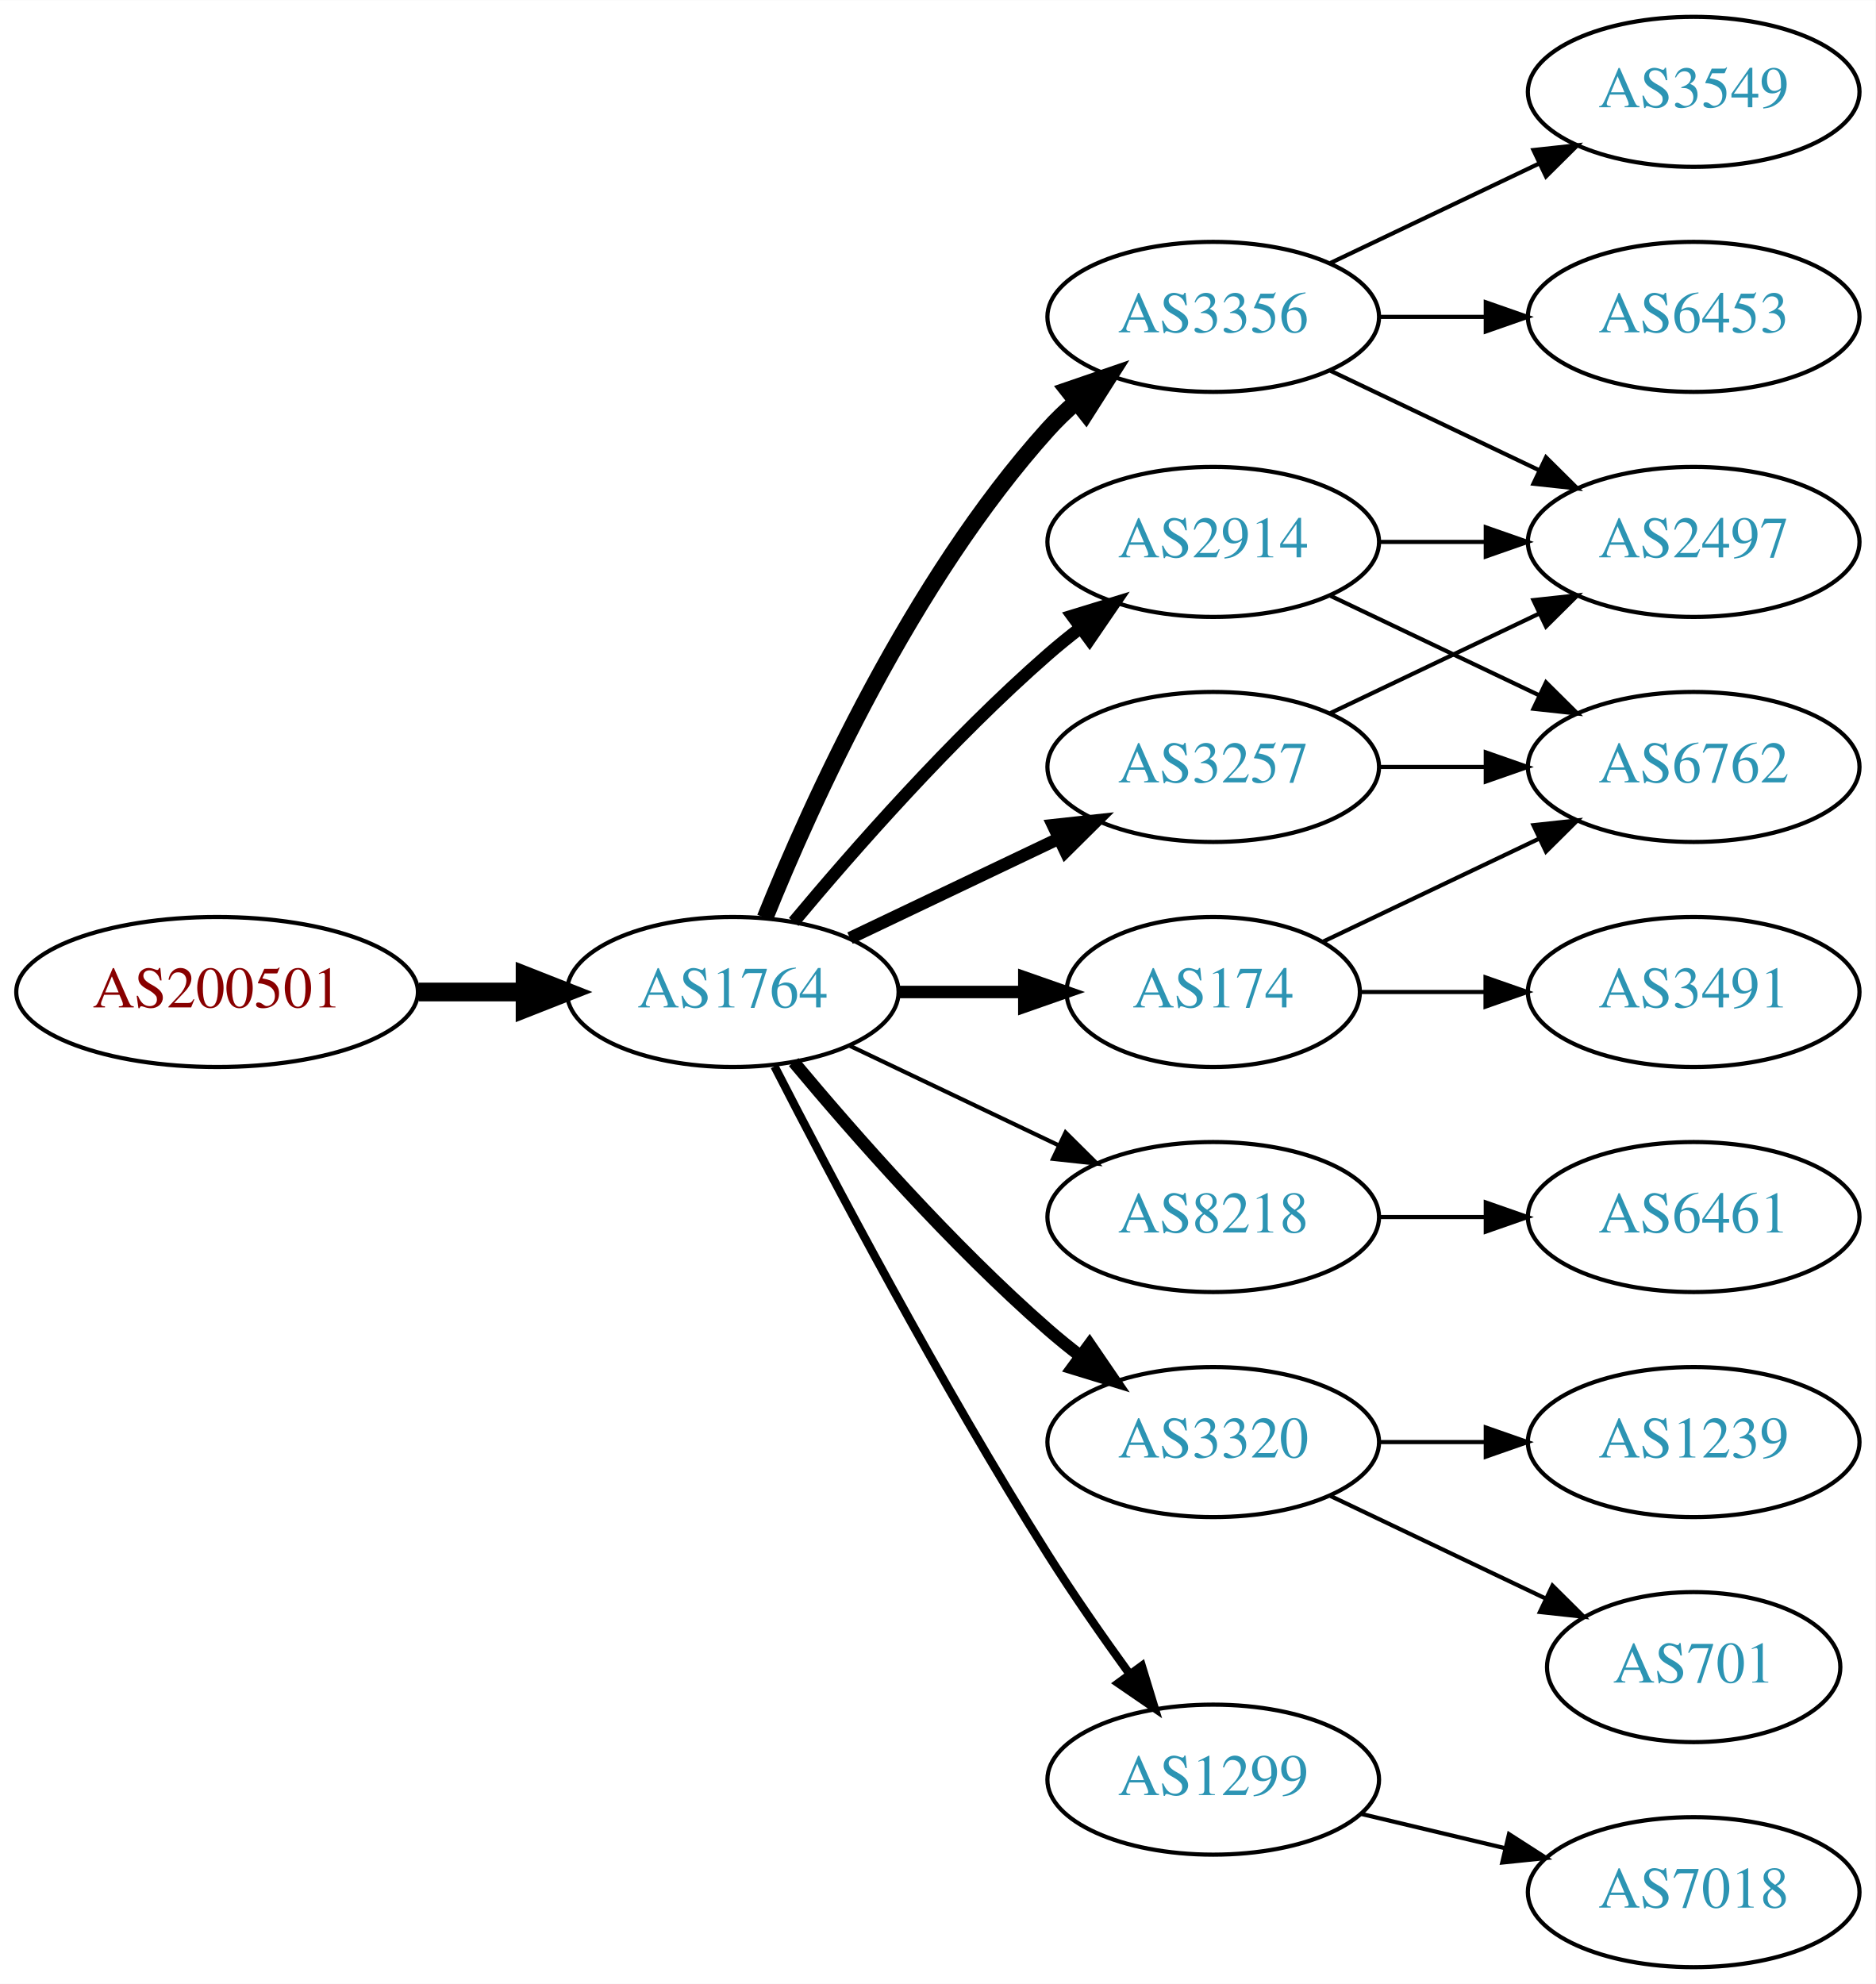
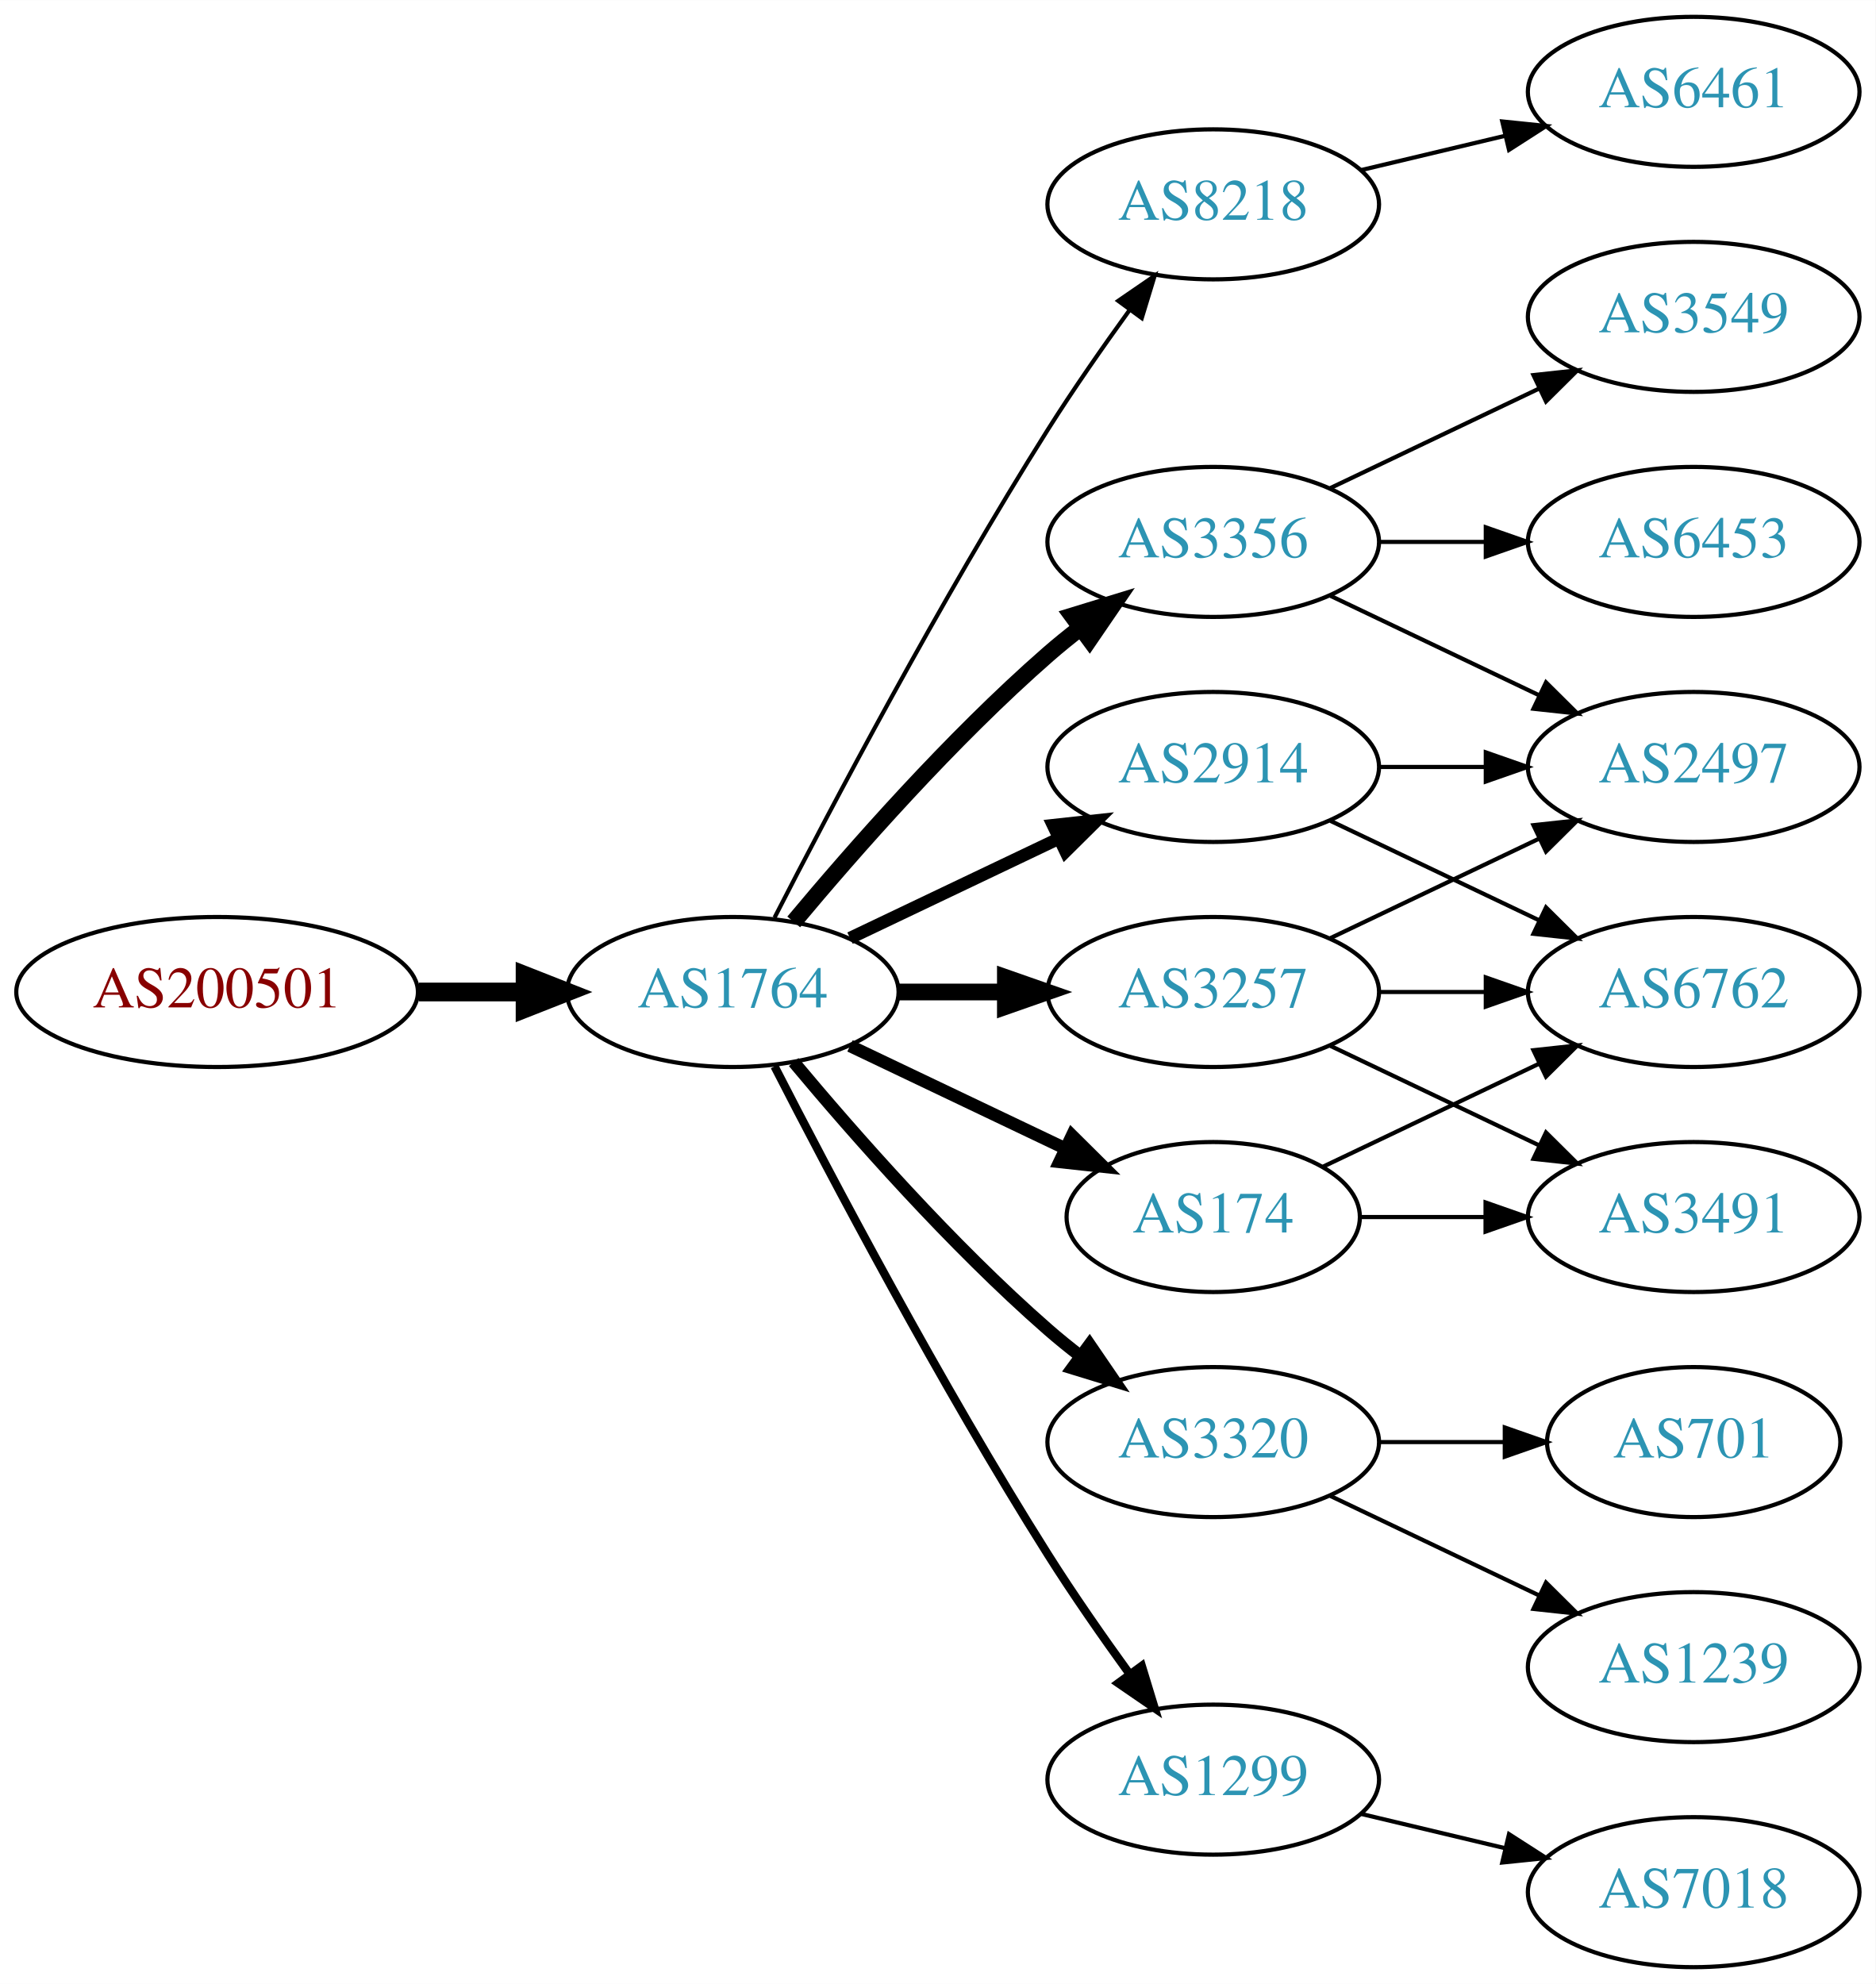
<svg xmlns="http://www.w3.org/2000/svg" xmlns:xlink="http://www.w3.org/1999/xlink" width="450pt" height="476pt" viewBox="0.00 0.00 450.07 476.00">
  <g id="graph0" class="graph" transform="scale(1 1) rotate(0) translate(4 472)">
    <polygon fill="white" stroke="none" points="-4,4 -4,-472 446.07,-472 446.07,4 -4,4" />
    <g id="node1" class="node">
      <g id="a_node1">
        <a xlink:href="/asn/200501" xlink:title="AS200501 ~ Four Telecom Services GmbH &amp; Co KG [AT]">
          <ellipse fill="#ffffff" stroke="black" cx="48.096" cy="-234" rx="48.192" ry="18" />
          <text text-anchor="middle" x="48.096" y="-230.3" font-family="Times,serif" font-size="14.00" fill="#880000">AS200501</text>
        </a>
      </g>
    </g>
    <g id="node2" class="node">
      <g id="a_node2">
        <a xlink:href="/asn/1764" xlink:title="AS1764 ~ NEXTLAYER-AS [AT]">
          <ellipse fill="#ffffff" stroke="black" cx="171.838" cy="-234" rx="39.794" ry="18" />
          <text text-anchor="middle" x="171.838" y="-230.3" font-family="Times,serif" font-size="14.00" fill="#2c94b3">AS1764</text>
        </a>
      </g>
    </g>
    <g id="edge1" class="edge">
      <path fill="none" stroke="black" stroke-width="4.5" d="M96.513,-234C104.867,-234 113.577,-234 121.969,-234" />
      <polygon fill="black" stroke="black" stroke-width="4.5" points="122.004,-237.938 132.004,-234 122.004,-230.063 122.004,-237.938" />
    </g>
    <g id="node3" class="node">
      <g id="a_node3">
-         <a xlink:href="/asn/3257" xlink:title="AS3257 ~ GTT [DE]">
-           <ellipse fill="#ffffff" stroke="black" cx="287.131" cy="-288" rx="39.794" ry="18" />
-           <text text-anchor="middle" x="287.131" y="-284.3" font-family="Times,serif" font-size="14.00" fill="#2c94b3">AS3257</text>
+         <a xlink:href="/asn/8218" xlink:title="AS8218 ~ legacy Neotelecoms [FR]">
+           <ellipse fill="#ffffff" stroke="black" cx="287.131" cy="-423" rx="39.794" ry="18" />
+           <text text-anchor="middle" x="287.131" y="-419.3" font-family="Times,serif" font-size="14.00" fill="#2c94b3">AS8218</text>
        </a>
      </g>
    </g>
    <g id="edge2" class="edge">
-       <path fill="none" stroke="black" stroke-width="3" d="M199.974,-246.934C214.968,-254.081 233.789,-263.052 250.013,-270.785" />
-       <polygon fill="black" stroke="black" stroke-width="3" points="248.683,-274.028 259.216,-275.171 251.695,-267.709 248.683,-274.028" />
+       <path fill="none" stroke="black" d="M181.864,-251.852C195.3,-278.055 221.75,-328.237 247.484,-369 253.547,-378.604 260.667,-388.813 267.133,-397.739" />
+       <polygon fill="black" stroke="black" points="264.339,-399.848 273.075,-405.843 269.984,-395.709 264.339,-399.848" />
    </g>
    <g id="node4" class="node">
      <g id="a_node4">
-         <a xlink:href="/asn/8218" xlink:title="AS8218 ~ legacy Neotelecoms [FR]">
-           <ellipse fill="#ffffff" stroke="black" cx="287.131" cy="-180" rx="39.794" ry="18" />
-           <text text-anchor="middle" x="287.131" y="-176.3" font-family="Times,serif" font-size="14.00" fill="#2c94b3">AS8218</text>
+         <a xlink:href="/asn/3356" xlink:title="AS3356 ~ Level 3 Parent, LLC [US]">
+           <ellipse fill="#ffffff" stroke="black" cx="287.131" cy="-342" rx="39.794" ry="18" />
+           <text text-anchor="middle" x="287.131" y="-338.3" font-family="Times,serif" font-size="14.00" fill="#2c94b3">AS3356</text>
        </a>
      </g>
    </g>
    <g id="edge3" class="edge">
-       <path fill="none" stroke="black" d="M199.974,-221.066C214.968,-213.919 233.789,-204.948 250.013,-197.215" />
-       <polygon fill="black" stroke="black" points="251.695,-200.291 259.216,-192.829 248.683,-193.972 251.695,-200.291" />
+       <path fill="none" stroke="black" stroke-width="4" d="M186.468,-250.817C200.751,-267.929 224.297,-294.745 247.484,-315 249.95,-317.154 252.589,-319.294 255.286,-321.372" />
+       <polygon fill="black" stroke="black" stroke-width="4" points="253.311,-324.264 263.44,-327.37 257.459,-318.625 253.311,-324.264" />
    </g>
    <g id="node5" class="node">
      <g id="a_node5">
-         <a xlink:href="/asn/3356" xlink:title="AS3356 ~ Level 3 Parent, LLC [US]">
-           <ellipse fill="#ffffff" stroke="black" cx="287.131" cy="-396" rx="39.794" ry="18" />
-           <text text-anchor="middle" x="287.131" y="-392.3" font-family="Times,serif" font-size="14.00" fill="#2c94b3">AS3356</text>
+         <a xlink:href="/asn/174" xlink:title="AS174 ~ Cogent Communications [US]">
+           <ellipse fill="#ffffff" stroke="black" cx="287.131" cy="-180" rx="35.194" ry="18" />
+           <text text-anchor="middle" x="287.131" y="-176.3" font-family="Times,serif" font-size="14.00" fill="#2c94b3">AS174</text>
        </a>
      </g>
    </g>
    <g id="edge4" class="edge">
-       <path fill="none" stroke="black" stroke-width="4" d="M179.586,-251.787C190.637,-279.243 214.69,-332.578 247.484,-369 249.487,-371.224 251.706,-373.363 254.038,-375.397" />
-       <polygon fill="black" stroke="black" stroke-width="4" points="252.236,-378.433 262.257,-381.873 256.569,-372.935 252.236,-378.433" />
+       <path fill="none" stroke="black" stroke-width="3" d="M199.974,-221.066C215.406,-213.71 234.892,-204.423 251.427,-196.541" />
+       <polygon fill="black" stroke="black" stroke-width="3" points="253.247,-199.551 260.769,-192.089 250.236,-193.232 253.247,-199.551" />
    </g>
    <g id="node6" class="node">
      <g id="a_node6">
+         <a xlink:href="/asn/3257" xlink:title="AS3257 ~ GTT [DE]">
+           <ellipse fill="#ffffff" stroke="black" cx="287.131" cy="-234" rx="39.794" ry="18" />
+           <text text-anchor="middle" x="287.131" y="-230.3" font-family="Times,serif" font-size="14.00" fill="#2c94b3">AS3257</text>
+         </a>
+       </g>
+     </g>
+     <g id="edge5" class="edge">
+       <path fill="none" stroke="black" stroke-width="4" d="M211.51,-234C219.713,-234 228.477,-234 237.009,-234" />
+       <polygon fill="black" stroke="black" stroke-width="4" points="237.248,-237.5 247.248,-234 237.248,-230.5 237.248,-237.5" />
+     </g>
+     <g id="node7" class="node">
+       <g id="a_node7">
        <a xlink:href="/asn/3320" xlink:title="AS3320 ~ DTAG [DE]">
          <ellipse fill="#ffffff" stroke="black" cx="287.131" cy="-126" rx="39.794" ry="18" />
          <text text-anchor="middle" x="287.131" y="-122.3" font-family="Times,serif" font-size="14.00" fill="#2c94b3">AS3320</text>
        </a>
      </g>
    </g>
-     <g id="edge5" class="edge">
+     <g id="edge6" class="edge">
      <path fill="none" stroke="black" stroke-width="3" d="M186.468,-217.183C200.751,-200.071 224.297,-173.255 247.484,-153 249.95,-150.846 252.589,-148.706 255.286,-146.628" />
      <polygon fill="black" stroke="black" stroke-width="3" points="257.459,-149.375 263.44,-140.63 253.311,-143.736 257.459,-149.375" />
    </g>
-     <g id="node7" class="node">
-       <g id="a_node7">
-         <a xlink:href="/asn/174" xlink:title="AS174 ~ Cogent Communications [US]">
-           <ellipse fill="#ffffff" stroke="black" cx="287.131" cy="-234" rx="35.194" ry="18" />
-           <text text-anchor="middle" x="287.131" y="-230.3" font-family="Times,serif" font-size="14.00" fill="#2c94b3">AS174</text>
-         </a>
-       </g>
-     </g>
-     <g id="edge6" class="edge">
-       <path fill="none" stroke="black" stroke-width="3" d="M211.51,-234C221.215,-234 231.706,-234 241.669,-234" />
-       <polygon fill="black" stroke="black" stroke-width="3" points="241.805,-237.5 251.805,-234 241.805,-230.5 241.805,-237.5" />
-     </g>
    <g id="node8" class="node">
      <g id="a_node8">
-         <a xlink:href="/asn/2914" xlink:title="AS2914 ~ NTT America, Inc. [US]">
-           <ellipse fill="#ffffff" stroke="black" cx="287.131" cy="-342" rx="39.794" ry="18" />
-           <text text-anchor="middle" x="287.131" y="-338.3" font-family="Times,serif" font-size="14.00" fill="#2c94b3">AS2914</text>
-         </a>
-       </g>
-     </g>
-     <g id="edge7" class="edge">
-       <path fill="none" stroke="black" stroke-width="3" d="M186.468,-250.817C200.751,-267.929 224.297,-294.745 247.484,-315 249.95,-317.154 252.589,-319.294 255.286,-321.372" />
-       <polygon fill="black" stroke="black" stroke-width="3" points="253.311,-324.264 263.44,-327.37 257.459,-318.625 253.311,-324.264" />
-     </g>
-     <g id="node9" class="node">
-       <g id="a_node9">
        <a xlink:href="/asn/1299" xlink:title="AS1299 ~ Telia Carrier [EU]">
          <ellipse fill="#ffffff" stroke="black" cx="287.131" cy="-45" rx="39.794" ry="18" />
          <text text-anchor="middle" x="287.131" y="-41.3" font-family="Times,serif" font-size="14.00" fill="#2c94b3">AS1299</text>
        </a>
      </g>
    </g>
-     <g id="edge8" class="edge">
+     <g id="edge7" class="edge">
      <path fill="none" stroke="black" stroke-width="2" d="M181.864,-216.148C195.3,-189.945 221.75,-139.763 247.484,-99 253.547,-89.396 260.667,-79.187 267.133,-70.261" />
      <polygon fill="black" stroke="black" stroke-width="2" points="269.984,-72.291 273.075,-62.157 264.339,-68.152 269.984,-72.291" />
    </g>
+     <g id="node9" class="node">
+       <g id="a_node9">
+         <a xlink:href="/asn/2914" xlink:title="AS2914 ~ NTT America, Inc. [US]">
+           <ellipse fill="#ffffff" stroke="black" cx="287.131" cy="-288" rx="39.794" ry="18" />
+           <text text-anchor="middle" x="287.131" y="-284.3" font-family="Times,serif" font-size="14.00" fill="#2c94b3">AS2914</text>
+         </a>
+       </g>
+     </g>
+     <g id="edge8" class="edge">
+       <path fill="none" stroke="black" stroke-width="3" d="M199.974,-246.934C214.968,-254.081 233.789,-263.052 250.013,-270.785" />
+       <polygon fill="black" stroke="black" stroke-width="3" points="248.683,-274.028 259.216,-275.171 251.695,-267.709 248.683,-274.028" />
+     </g>
    <g id="node10" class="node">
      <g id="a_node10">
+         <a xlink:href="/asn/6461" xlink:title="AS6461 ~ Zayo Bandwidth [US]">
+           <ellipse fill="#ffffff" stroke="black" cx="402.424" cy="-450" rx="39.794" ry="18" />
+           <text text-anchor="middle" x="402.424" y="-446.3" font-family="Times,serif" font-size="14.00" fill="#2c94b3">AS6461</text>
+         </a>
+       </g>
+     </g>
+     <g id="edge9" class="edge">
+       <path fill="none" stroke="black" d="M322.738,-431.248C333.609,-433.838 345.764,-436.735 357.206,-439.462" />
+       <polygon fill="black" stroke="black" points="356.49,-442.889 367.029,-441.803 358.112,-436.08 356.49,-442.889" />
+     </g>
+     <g id="node13" class="node">
+       <g id="a_node13">
        <a xlink:href="/asn/2497" xlink:title="AS2497 ~ Internet Initiative Japan Inc. [JP]">
+           <ellipse fill="#ffffff" stroke="black" cx="402.424" cy="-288" rx="39.794" ry="18" />
+           <text text-anchor="middle" x="402.424" y="-284.3" font-family="Times,serif" font-size="14.00" fill="#2c94b3">AS2497</text>
+         </a>
+       </g>
+     </g>
+     <g id="edge15" class="edge">
+       <path fill="none" stroke="black" d="M315.267,-329.066C330.261,-321.919 349.082,-312.948 365.306,-305.215" />
+       <polygon fill="black" stroke="black" points="366.988,-308.291 374.509,-300.829 363.976,-301.972 366.988,-308.291" />
+     </g>
+     <g id="node14" class="node">
+       <g id="a_node14">
+         <a xlink:href="/asn/6453" xlink:title="AS6453 ~ TATA COMMUNICATIONS (AMERICA) INC [US]">
          <ellipse fill="#ffffff" stroke="black" cx="402.424" cy="-342" rx="39.794" ry="18" />
-           <text text-anchor="middle" x="402.424" y="-338.3" font-family="Times,serif" font-size="14.00" fill="#2c94b3">AS2497</text>
-         </a>
-       </g>
-     </g>
-     <g id="edge9" class="edge">
-       <path fill="none" stroke="black" d="M315.267,-300.934C330.261,-308.081 349.082,-317.052 365.306,-324.785" />
-       <polygon fill="black" stroke="black" points="363.976,-328.028 374.509,-329.171 366.988,-321.709 363.976,-328.028" />
+           <text text-anchor="middle" x="402.424" y="-338.3" font-family="Times,serif" font-size="14.00" fill="#2c94b3">AS6453</text>
+         </a>
+       </g>
+     </g>
+     <g id="edge16" class="edge">
+       <path fill="none" stroke="black" d="M326.803,-342C335.006,-342 343.77,-342 352.302,-342" />
+       <polygon fill="black" stroke="black" points="352.541,-345.5 362.541,-342 352.541,-338.5 352.541,-345.5" />
+     </g>
+     <g id="node15" class="node">
+       <g id="a_node15">
+         <a xlink:href="/asn/3549" xlink:title="AS3549 ~ Level 3 Parent, LLC [US]">
+           <ellipse fill="#ffffff" stroke="black" cx="402.424" cy="-396" rx="39.794" ry="18" />
+           <text text-anchor="middle" x="402.424" y="-392.3" font-family="Times,serif" font-size="14.00" fill="#2c94b3">AS3549</text>
+         </a>
+       </g>
+     </g>
+     <g id="edge17" class="edge">
+       <path fill="none" stroke="black" d="M315.267,-354.934C330.261,-362.081 349.082,-371.052 365.306,-378.785" />
+       <polygon fill="black" stroke="black" points="363.976,-382.028 374.509,-383.171 366.988,-375.709 363.976,-382.028" />
    </g>
    <g id="node11" class="node">
      <g id="a_node11">
        <a xlink:href="/asn/6762" xlink:title="AS6762 ~ TELECOM ITALIA SPARKLE S.p.A. [IT]">
-           <ellipse fill="#ffffff" stroke="black" cx="402.424" cy="-288" rx="39.794" ry="18" />
-           <text text-anchor="middle" x="402.424" y="-284.3" font-family="Times,serif" font-size="14.00" fill="#2c94b3">AS6762</text>
+           <ellipse fill="#ffffff" stroke="black" cx="402.424" cy="-234" rx="39.794" ry="18" />
+           <text text-anchor="middle" x="402.424" y="-230.3" font-family="Times,serif" font-size="14.00" fill="#2c94b3">AS6762</text>
        </a>
      </g>
    </g>
    <g id="edge10" class="edge">
-       <path fill="none" stroke="black" d="M326.803,-288C335.006,-288 343.77,-288 352.302,-288" />
-       <polygon fill="black" stroke="black" points="352.541,-291.5 362.541,-288 352.541,-284.5 352.541,-291.5" />
+       <path fill="none" stroke="black" d="M313.556,-192.119C328.859,-199.413 348.582,-208.814 365.464,-216.86" />
+       <polygon fill="black" stroke="black" points="363.971,-220.026 374.504,-221.169 366.983,-213.707 363.971,-220.026" />
    </g>
    <g id="node12" class="node">
      <g id="a_node12">
-         <a xlink:href="/asn/6461" xlink:title="AS6461 ~ Zayo Bandwidth [US]">
+         <a xlink:href="/asn/3491" xlink:title="AS3491 ~ PCCW Global, Inc. [US]">
          <ellipse fill="#ffffff" stroke="black" cx="402.424" cy="-180" rx="39.794" ry="18" />
-           <text text-anchor="middle" x="402.424" y="-176.3" font-family="Times,serif" font-size="14.00" fill="#2c94b3">AS6461</text>
+           <text text-anchor="middle" x="402.424" y="-176.3" font-family="Times,serif" font-size="14.00" fill="#2c94b3">AS3491</text>
        </a>
      </g>
    </g>
    <g id="edge11" class="edge">
-       <path fill="none" stroke="black" d="M326.803,-180C335.006,-180 343.77,-180 352.302,-180" />
-       <polygon fill="black" stroke="black" points="352.541,-183.5 362.541,-180 352.541,-176.5 352.541,-183.5" />
+       <path fill="none" stroke="black" d="M322.43,-180C331.807,-180 342.158,-180 352.192,-180" />
+       <polygon fill="black" stroke="black" points="352.481,-183.5 362.481,-180 352.481,-176.5 352.481,-183.5" />
+     </g>
+     <g id="edge13" class="edge">
+       <path fill="none" stroke="black" d="M326.803,-234C335.006,-234 343.77,-234 352.302,-234" />
+       <polygon fill="black" stroke="black" points="352.541,-237.5 362.541,-234 352.541,-230.5 352.541,-237.5" />
    </g>
    <g id="edge14" class="edge">
-       <path fill="none" stroke="black" d="M315.267,-383.066C330.261,-375.919 349.082,-366.948 365.306,-359.215" />
-       <polygon fill="black" stroke="black" points="366.988,-362.291 374.509,-354.829 363.976,-355.972 366.988,-362.291" />
-     </g>
-     <g id="node13" class="node">
-       <g id="a_node13">
-         <a xlink:href="/asn/6453" xlink:title="AS6453 ~ TATA COMMUNICATIONS (AMERICA) INC [US]">
-           <ellipse fill="#ffffff" stroke="black" cx="402.424" cy="-396" rx="39.794" ry="18" />
-           <text text-anchor="middle" x="402.424" y="-392.3" font-family="Times,serif" font-size="14.00" fill="#2c94b3">AS6453</text>
-         </a>
-       </g>
+       <path fill="none" stroke="black" d="M315.267,-221.066C330.261,-213.919 349.082,-204.948 365.306,-197.215" />
+       <polygon fill="black" stroke="black" points="366.988,-200.291 374.509,-192.829 363.976,-193.972 366.988,-200.291" />
    </g>
    <g id="edge12" class="edge">
-       <path fill="none" stroke="black" d="M326.803,-396C335.006,-396 343.77,-396 352.302,-396" />
-       <polygon fill="black" stroke="black" points="352.541,-399.5 362.541,-396 352.541,-392.5 352.541,-399.5" />
-     </g>
-     <g id="node14" class="node">
-       <g id="a_node14">
-         <a xlink:href="/asn/3549" xlink:title="AS3549 ~ Level 3 Parent, LLC [US]">
-           <ellipse fill="#ffffff" stroke="black" cx="402.424" cy="-450" rx="39.794" ry="18" />
-           <text text-anchor="middle" x="402.424" y="-446.3" font-family="Times,serif" font-size="14.00" fill="#2c94b3">AS3549</text>
-         </a>
-       </g>
-     </g>
-     <g id="edge13" class="edge">
-       <path fill="none" stroke="black" d="M315.267,-408.934C330.261,-416.081 349.082,-425.052 365.306,-432.785" />
-       <polygon fill="black" stroke="black" points="363.976,-436.028 374.509,-437.171 366.988,-429.709 363.976,-436.028" />
-     </g>
-     <g id="node15" class="node">
-       <g id="a_node15">
-         <a xlink:href="/asn/701" xlink:title="AS701 ~ UUNET [US]">
-           <ellipse fill="#ffffff" stroke="black" cx="402.424" cy="-72" rx="35.194" ry="18" />
-           <text text-anchor="middle" x="402.424" y="-68.3" font-family="Times,serif" font-size="14.00" fill="#2c94b3">AS701</text>
-         </a>
-       </g>
-     </g>
-     <g id="edge15" class="edge">
-       <path fill="none" stroke="black" d="M315.267,-113.066C330.699,-105.71 350.185,-96.423 366.72,-88.541" />
-       <polygon fill="black" stroke="black" points="368.54,-91.551 376.062,-84.089 365.529,-85.232 368.54,-91.551" />
+       <path fill="none" stroke="black" d="M315.267,-246.934C330.261,-254.081 349.082,-263.052 365.306,-270.785" />
+       <polygon fill="black" stroke="black" points="363.976,-274.028 374.509,-275.171 366.988,-267.709 363.976,-274.028" />
    </g>
    <g id="node16" class="node">
      <g id="a_node16">
        <a xlink:href="/asn/1239" xlink:title="AS1239 ~ Sprint [US]">
-           <ellipse fill="#ffffff" stroke="black" cx="402.424" cy="-126" rx="39.794" ry="18" />
-           <text text-anchor="middle" x="402.424" y="-122.3" font-family="Times,serif" font-size="14.00" fill="#2c94b3">AS1239</text>
-         </a>
-       </g>
-     </g>
-     <g id="edge16" class="edge">
-       <path fill="none" stroke="black" d="M326.803,-126C335.006,-126 343.77,-126 352.302,-126" />
-       <polygon fill="black" stroke="black" points="352.541,-129.5 362.541,-126 352.541,-122.5 352.541,-129.5" />
+           <ellipse fill="#ffffff" stroke="black" cx="402.424" cy="-72" rx="39.794" ry="18" />
+           <text text-anchor="middle" x="402.424" y="-68.3" font-family="Times,serif" font-size="14.00" fill="#2c94b3">AS1239</text>
+         </a>
+       </g>
    </g>
    <g id="edge18" class="edge">
-       <path fill="none" stroke="black" d="M313.556,-246.119C328.859,-253.413 348.582,-262.814 365.464,-270.86" />
-       <polygon fill="black" stroke="black" points="363.971,-274.026 374.504,-275.169 366.983,-267.707 363.971,-274.026" />
+       <path fill="none" stroke="black" d="M315.267,-113.066C330.261,-105.919 349.082,-96.948 365.306,-89.215" />
+       <polygon fill="black" stroke="black" points="366.988,-92.291 374.509,-84.829 363.976,-85.972 366.988,-92.291" />
    </g>
    <g id="node17" class="node">
      <g id="a_node17">
-         <a xlink:href="/asn/3491" xlink:title="AS3491 ~ PCCW Global, Inc. [US]">
-           <ellipse fill="#ffffff" stroke="black" cx="402.424" cy="-234" rx="39.794" ry="18" />
-           <text text-anchor="middle" x="402.424" y="-230.3" font-family="Times,serif" font-size="14.00" fill="#2c94b3">AS3491</text>
-         </a>
-       </g>
-     </g>
-     <g id="edge17" class="edge">
-       <path fill="none" stroke="black" d="M322.43,-234C331.807,-234 342.158,-234 352.192,-234" />
-       <polygon fill="black" stroke="black" points="352.481,-237.5 362.481,-234 352.481,-230.5 352.481,-237.5" />
+         <a xlink:href="/asn/701" xlink:title="AS701 ~ UUNET [US]">
+           <ellipse fill="#ffffff" stroke="black" cx="402.424" cy="-126" rx="35.194" ry="18" />
+           <text text-anchor="middle" x="402.424" y="-122.3" font-family="Times,serif" font-size="14.00" fill="#2c94b3">AS701</text>
+         </a>
+       </g>
    </g>
    <g id="edge19" class="edge">
-       <path fill="none" stroke="black" d="M326.803,-342C335.006,-342 343.77,-342 352.302,-342" />
-       <polygon fill="black" stroke="black" points="352.541,-345.5 362.541,-342 352.541,-338.5 352.541,-345.5" />
-     </g>
-     <g id="edge20" class="edge">
-       <path fill="none" stroke="black" d="M315.267,-329.066C330.261,-321.919 349.082,-312.948 365.306,-305.215" />
-       <polygon fill="black" stroke="black" points="366.988,-308.291 374.509,-300.829 363.976,-301.972 366.988,-308.291" />
+       <path fill="none" stroke="black" d="M326.803,-126C336.508,-126 346.999,-126 356.962,-126" />
+       <polygon fill="black" stroke="black" points="357.098,-129.5 367.098,-126 357.098,-122.5 357.098,-129.5" />
    </g>
    <g id="node18" class="node">
      <g id="a_node18">
        <a xlink:href="/asn/7018" xlink:title="AS7018 ~ AT&amp;T Services, Inc. [US]">
          <ellipse fill="#ffffff" stroke="black" cx="402.424" cy="-18" rx="39.794" ry="18" />
          <text text-anchor="middle" x="402.424" y="-14.3" font-family="Times,serif" font-size="14.00" fill="#2c94b3">AS7018</text>
        </a>
      </g>
    </g>
-     <g id="edge21" class="edge">
+     <g id="edge22" class="edge">
      <path fill="none" stroke="black" d="M322.738,-36.752C333.609,-34.162 345.764,-31.265 357.206,-28.538" />
      <polygon fill="black" stroke="black" points="358.112,-31.92 367.029,-26.197 356.49,-25.111 358.112,-31.92" />
    </g>
+     <g id="edge21" class="edge">
+       <path fill="none" stroke="black" d="M315.267,-275.066C330.261,-267.919 349.082,-258.948 365.306,-251.215" />
+       <polygon fill="black" stroke="black" points="366.988,-254.291 374.509,-246.829 363.976,-247.972 366.988,-254.291" />
+     </g>
+     <g id="edge20" class="edge">
+       <path fill="none" stroke="black" d="M326.803,-288C335.006,-288 343.77,-288 352.302,-288" />
+       <polygon fill="black" stroke="black" points="352.541,-291.5 362.541,-288 352.541,-284.5 352.541,-291.5" />
+     </g>
  </g>
</svg>
